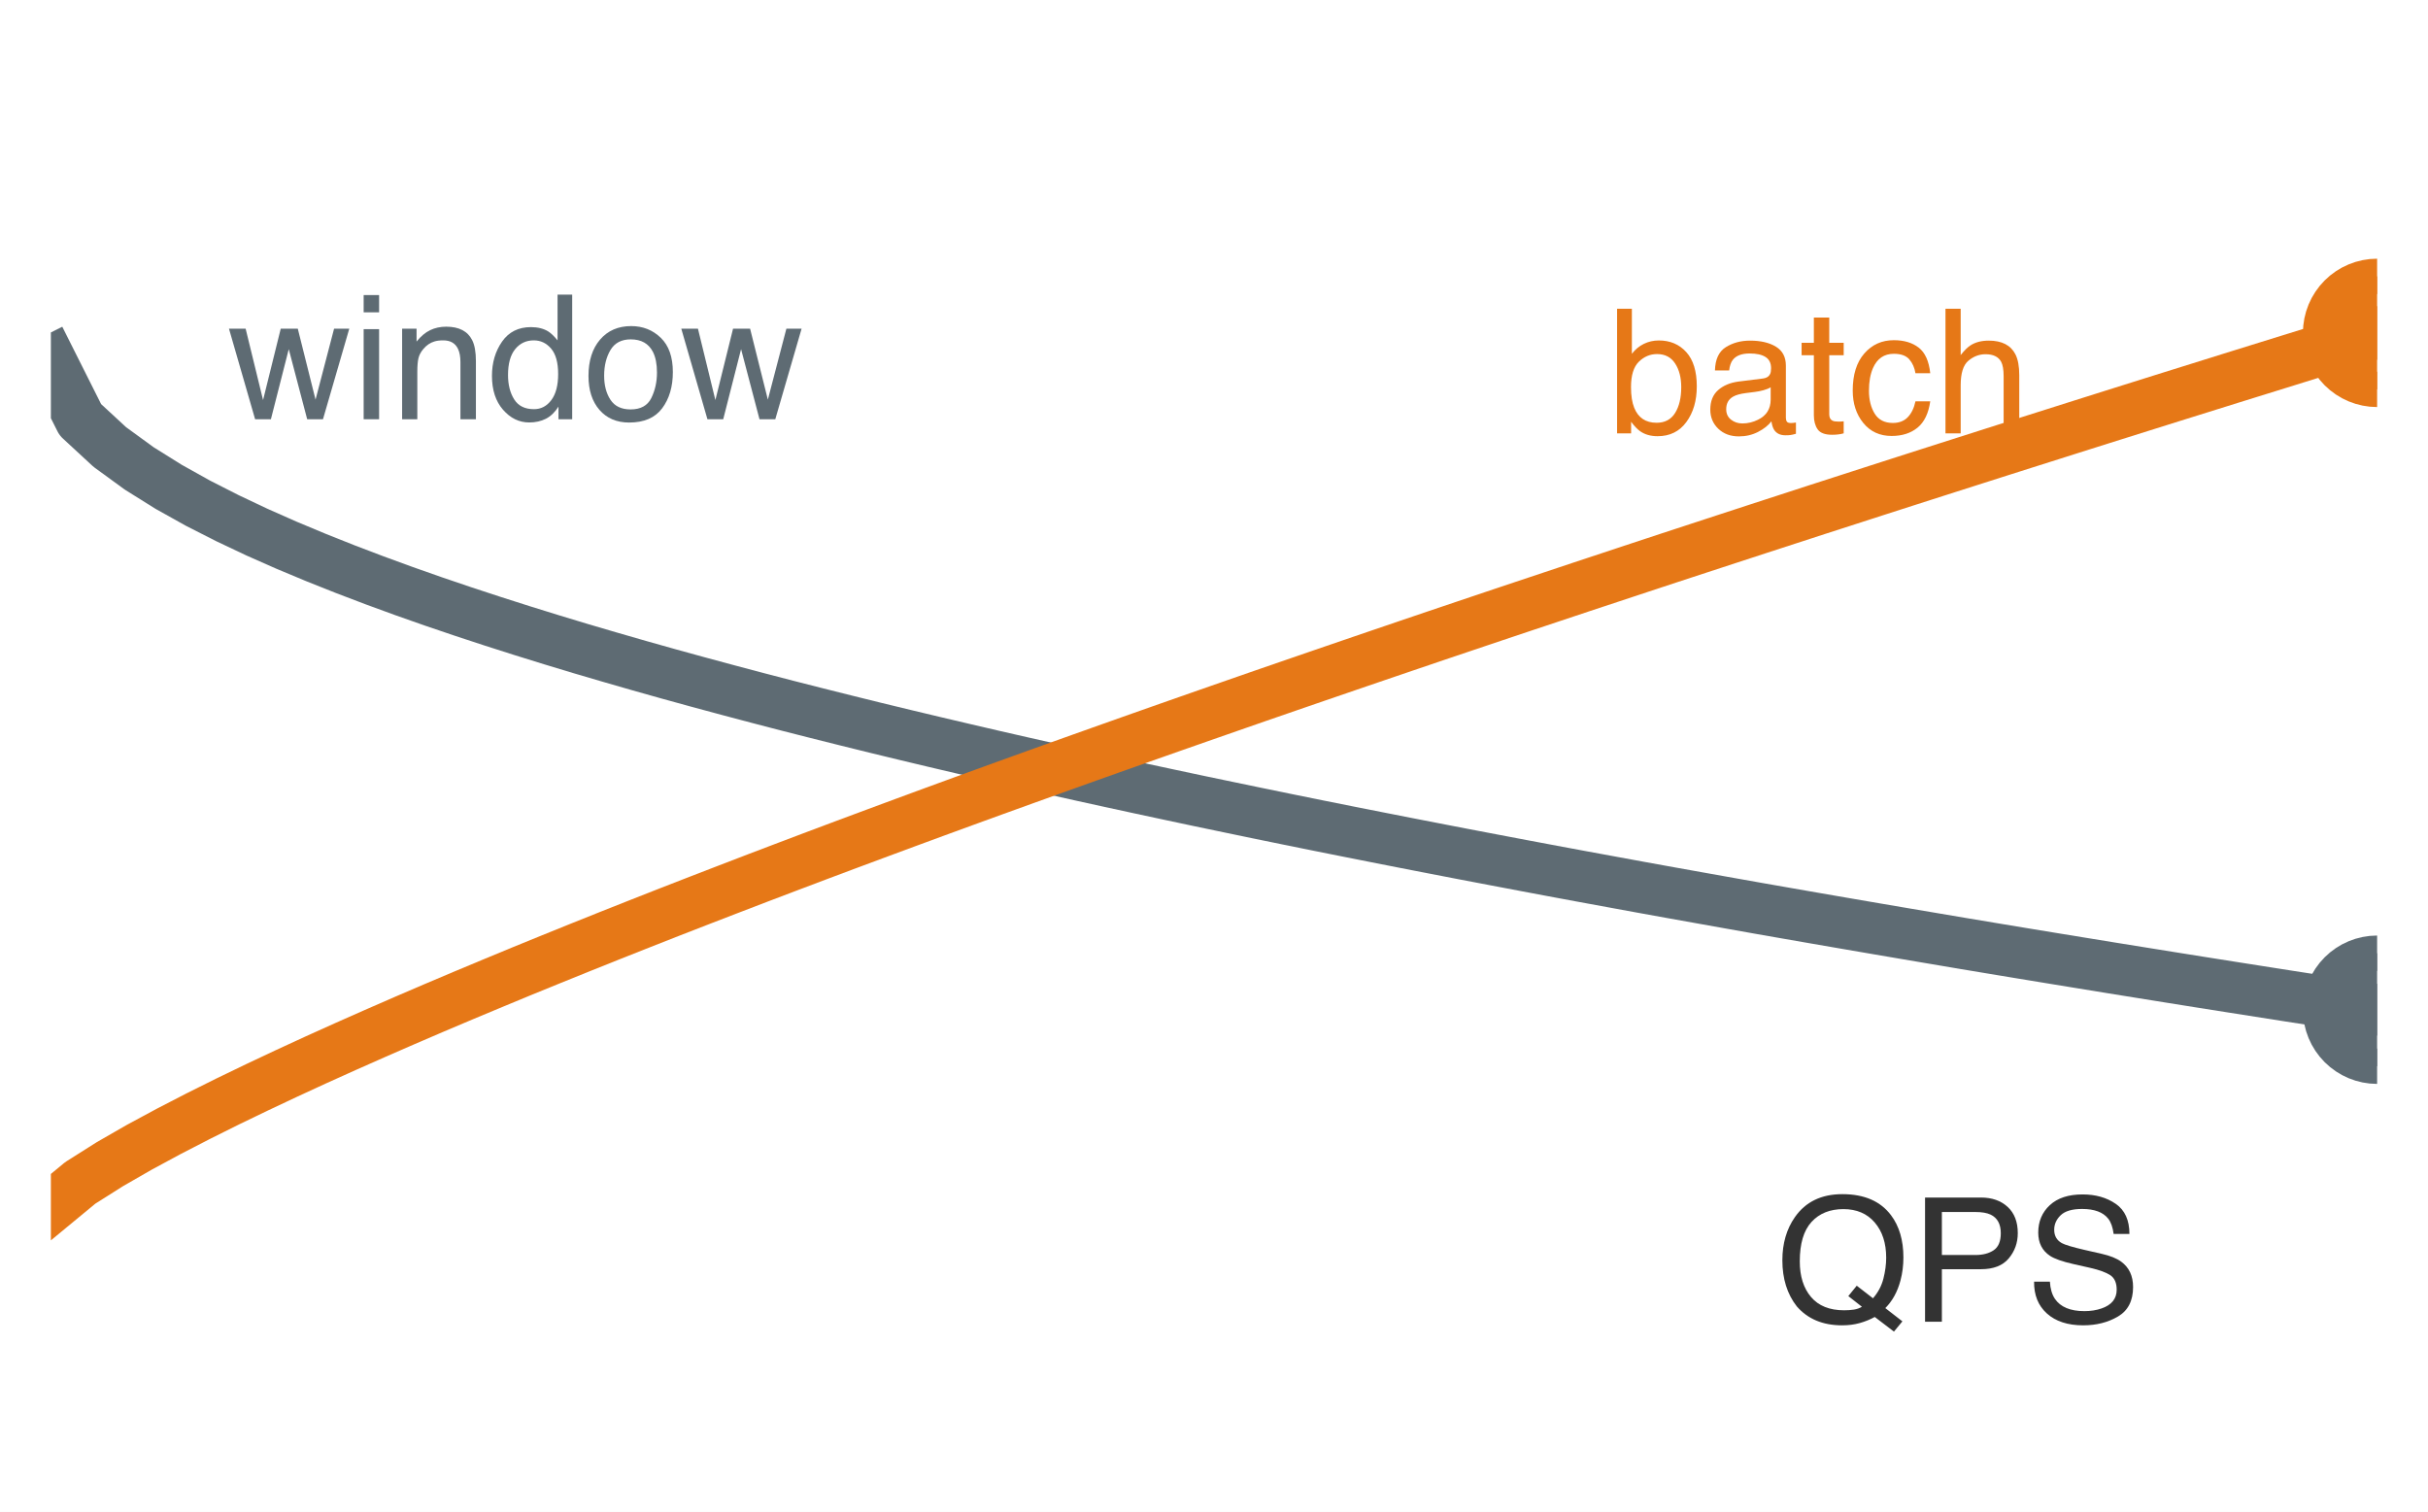
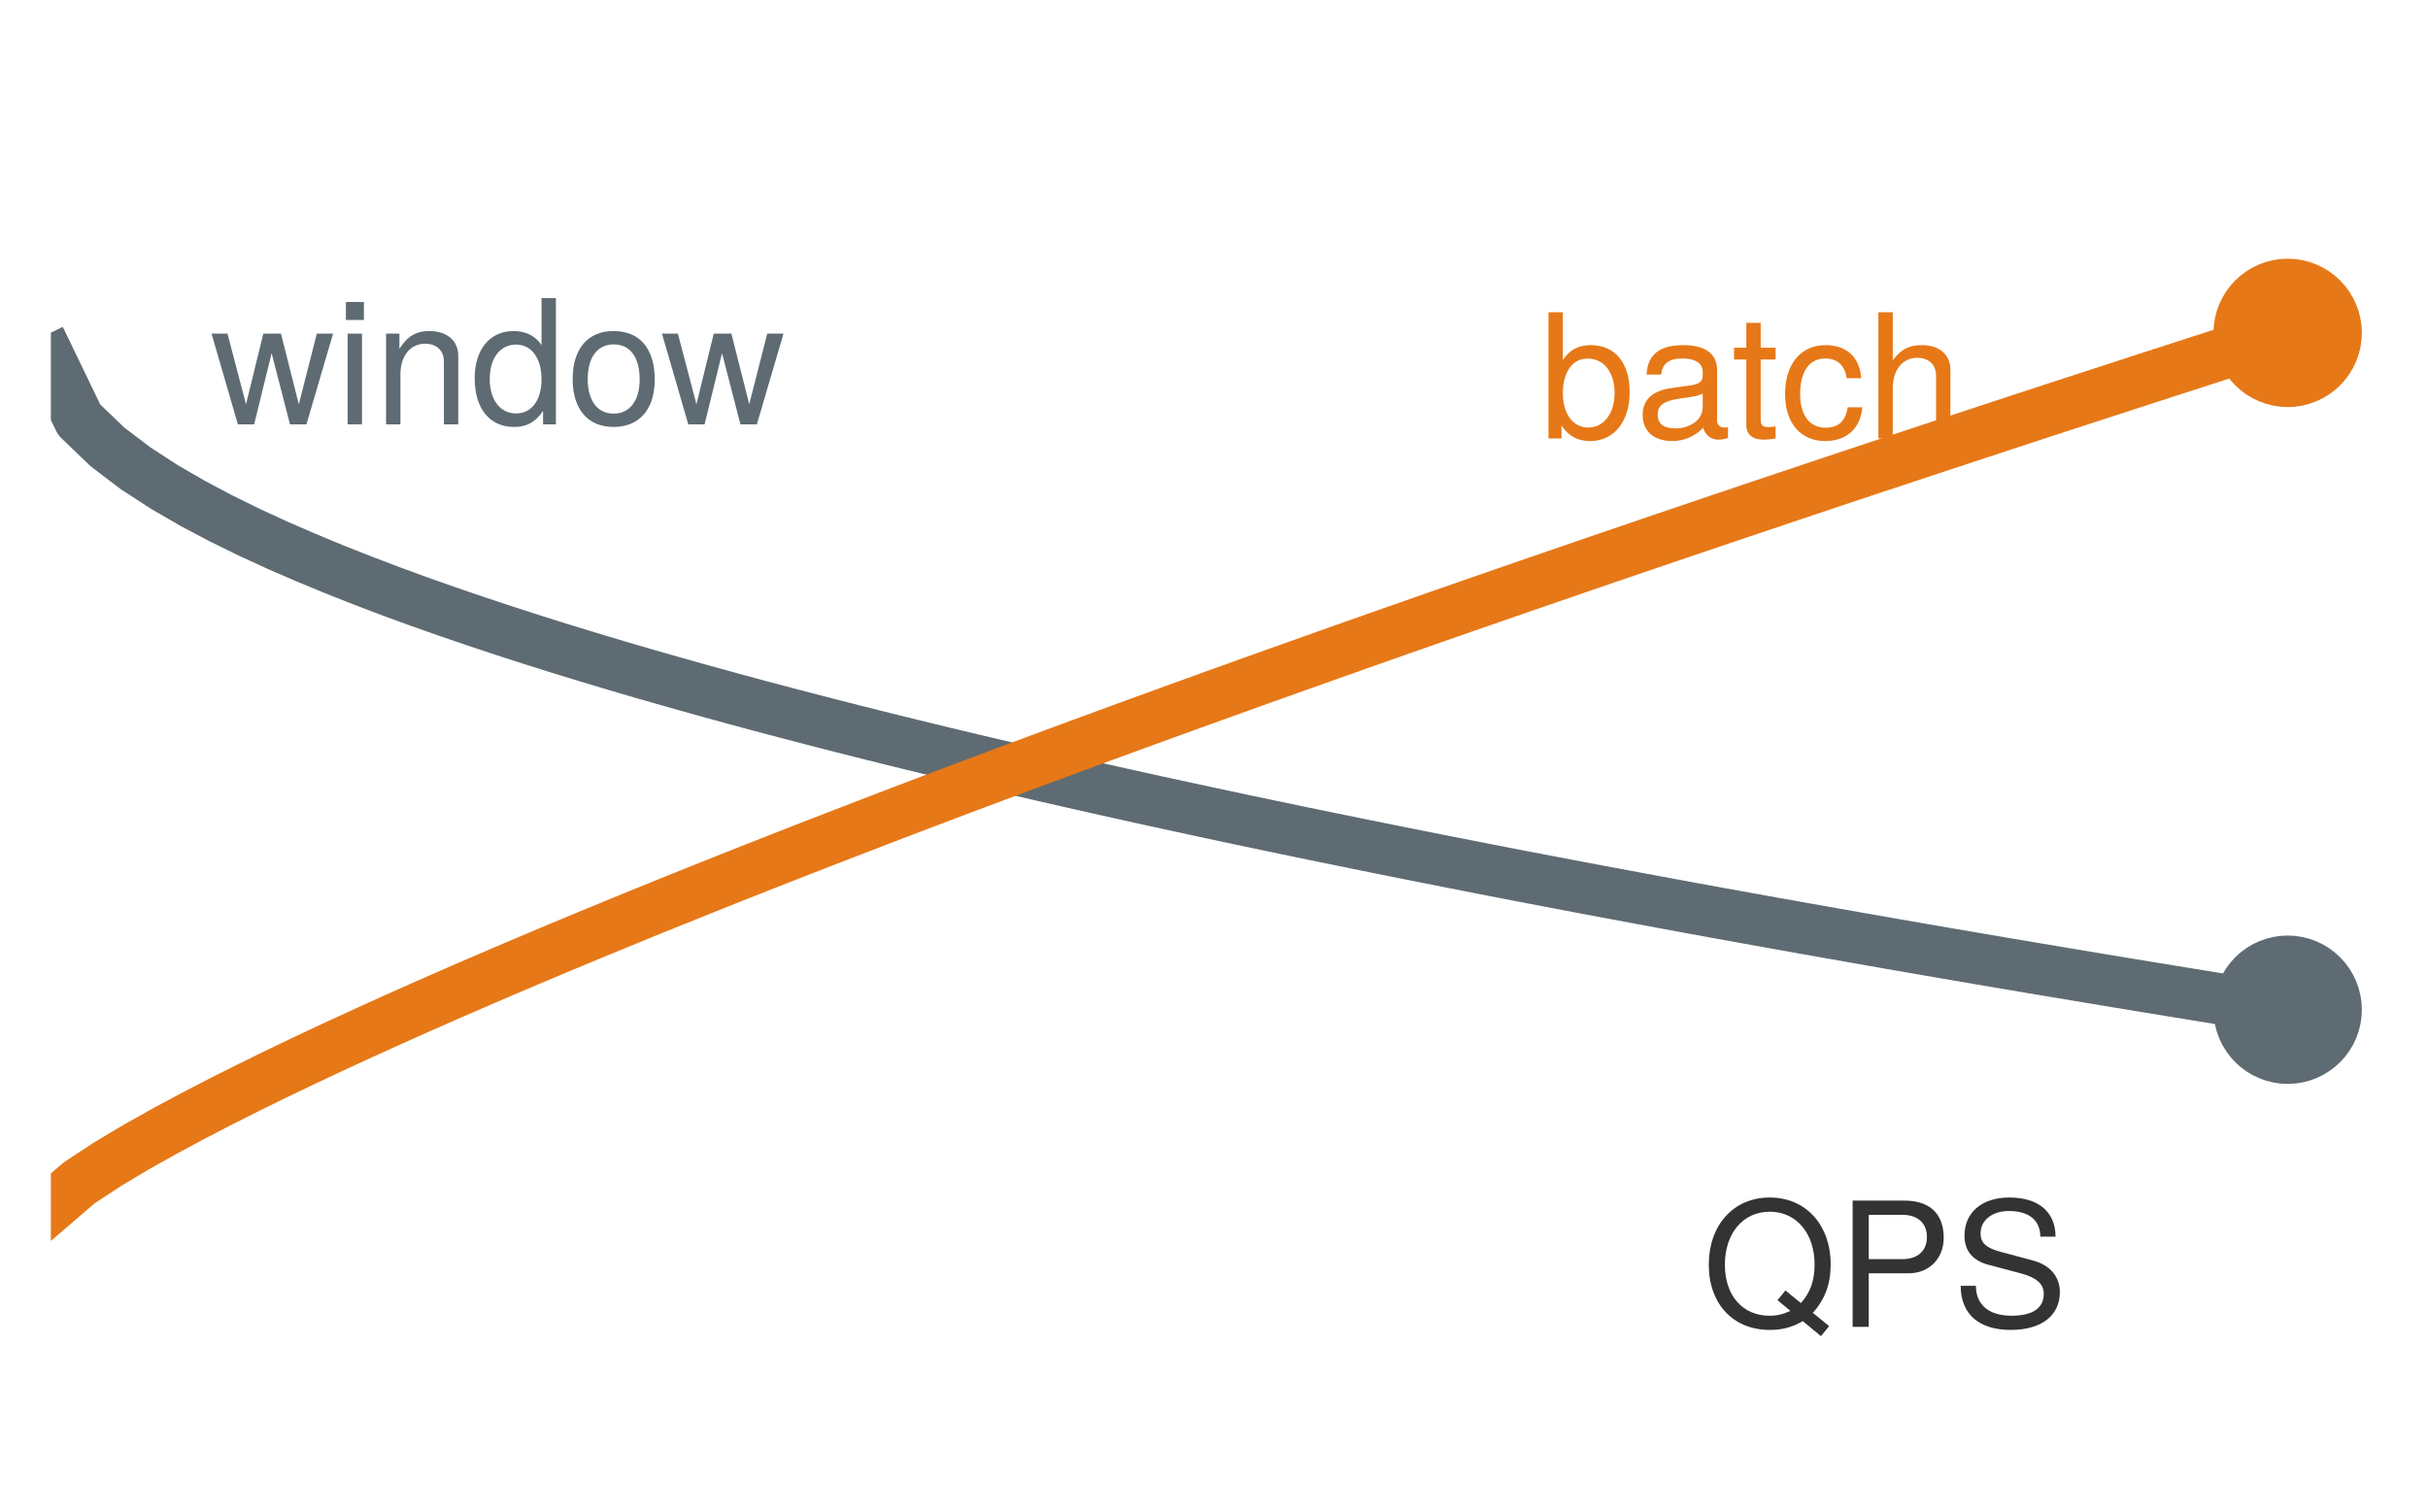
<svg xmlns="http://www.w3.org/2000/svg" xmlns:xlink="http://www.w3.org/1999/xlink" width="68.724pt" height="42.797pt" viewBox="0 0 68.724 42.797" version="1.1">
  <defs>
    <style type="text/css">*{stroke-linejoin: round; stroke-linecap: butt}</style>
  </defs>
  <g id="figure_1">
    <g id="patch_1">
      <path d="M 0 42.797 L 68.724 42.797 L 68.724 0 L 0 0 z " style="fill: #ffffff" />
    </g>
    <g id="axes_1">
      <g id="patch_2">
        <path d="M 1.44 41.357 L 67.284 41.357 L 67.284 1.44 L 1.44 1.44 z " style="fill: #ffffff" />
      </g>
      <g id="matplotlib.axis_1" />
      <g id="matplotlib.axis_2" />
      <g id="line2d_1">
-         <path d="M 1.44 10.222 L 2.273 11.882 L 3.107 12.653 L 3.94 13.26 L 4.774 13.781 L 5.607 14.246 L 6.441 14.67 L 7.274 15.064 L 8.108 15.433 L 8.941 15.781 L 9.775 16.113 L 10.608 16.43 L 11.442 16.735 L 12.275 17.028 L 13.109 17.311 L 13.942 17.585 L 14.775 17.851 L 15.609 18.11 L 16.442 18.362 L 17.276 18.607 L 18.109 18.847 L 18.943 19.082 L 19.776 19.311 L 20.61 19.536 L 21.443 19.757 L 22.277 19.974 L 23.11 20.186 L 23.944 20.395 L 24.777 20.601 L 25.611 20.803 L 26.444 21.002 L 27.278 21.198 L 28.111 21.392 L 28.944 21.582 L 29.778 21.77 L 30.611 21.956 L 31.445 22.139 L 32.278 22.32 L 33.112 22.499 L 33.945 22.676 L 34.779 22.85 L 35.612 23.023 L 36.446 23.194 L 37.279 23.363 L 38.113 23.53 L 38.946 23.695 L 39.78 23.859 L 40.613 24.021 L 41.446 24.182 L 42.28 24.341 L 43.113 24.499 L 43.947 24.656 L 44.78 24.811 L 45.614 24.964 L 46.447 25.117 L 47.281 25.268 L 48.114 25.417 L 48.948 25.566 L 49.781 25.714 L 50.615 25.86 L 51.448 26.005 L 52.282 26.149 L 53.115 26.292 L 53.949 26.434 L 54.782 26.575 L 55.615 26.716 L 56.449 26.855 L 57.282 26.993 L 58.116 27.13 L 58.949 27.266 L 59.783 27.402 L 60.616 27.536 L 61.45 27.67 L 62.283 27.803 L 63.117 27.935 L 63.95 28.066 L 64.784 28.197 L 65.617 28.326 L 66.451 28.455 L 67.284 28.583 " clip-path="url(#p9173796fe7)" style="fill: none; stroke: #5e6b73; stroke-width: 1.45; stroke-linecap: square" />
+         <path d="M 1.44 10.222 L 2.241 11.882 L 3.043 12.653 L 3.844 13.26 L 4.646 13.781 L 5.447 14.246 L 6.248 14.67 L 7.05 15.064 L 7.851 15.433 L 8.653 15.781 L 9.454 16.113 L 10.256 16.43 L 11.057 16.735 L 11.858 17.028 L 12.66 17.311 L 13.461 17.585 L 14.263 17.851 L 15.064 18.11 L 15.865 18.362 L 16.667 18.607 L 17.468 18.847 L 18.27 19.082 L 19.071 19.311 L 19.872 19.536 L 20.674 19.757 L 21.475 19.974 L 22.277 20.186 L 23.078 20.395 L 23.88 20.601 L 24.681 20.803 L 25.482 21.002 L 26.284 21.198 L 27.085 21.392 L 27.887 21.582 L 28.688 21.77 L 29.489 21.956 L 30.291 22.139 L 31.092 22.32 L 31.894 22.499 L 32.695 22.676 L 33.496 22.85 L 34.298 23.023 L 35.099 23.194 L 35.901 23.363 L 36.702 23.53 L 37.504 23.695 L 38.305 23.859 L 39.106 24.021 L 39.908 24.182 L 40.709 24.341 L 41.511 24.499 L 42.312 24.656 L 43.113 24.811 L 43.915 24.964 L 44.716 25.117 L 45.518 25.268 L 46.319 25.417 L 47.12 25.566 L 47.922 25.714 L 48.723 25.86 L 49.525 26.005 L 50.326 26.149 L 51.128 26.292 L 51.929 26.434 L 52.73 26.575 L 53.532 26.716 L 54.333 26.855 L 55.135 26.993 L 55.936 27.13 L 56.737 27.266 L 57.539 27.402 L 58.34 27.536 L 59.142 27.67 L 59.943 27.803 L 60.744 27.935 L 61.546 28.066 L 62.347 28.197 L 63.149 28.326 L 63.95 28.455 L 64.752 28.583 " clip-path="url(#p6a2a14889d)" style="fill: none; stroke: #5e6b73; stroke-width: 1.45; stroke-linecap: square" />
      </g>
      <g id="line2d_2">
-         <path d="M 1.44 34.172 L 2.273 33.484 L 3.107 32.957 L 3.94 32.478 L 4.774 32.028 L 5.607 31.598 L 6.441 31.182 L 7.274 30.78 L 8.108 30.387 L 8.941 30.003 L 9.775 29.627 L 10.608 29.258 L 11.442 28.894 L 12.275 28.536 L 13.109 28.183 L 13.942 27.835 L 14.775 27.49 L 15.609 27.15 L 16.442 26.813 L 17.276 26.479 L 18.109 26.149 L 18.943 25.821 L 19.776 25.497 L 20.61 25.175 L 21.443 24.855 L 22.277 24.538 L 23.11 24.223 L 23.944 23.91 L 24.777 23.6 L 25.611 23.291 L 26.444 22.984 L 27.278 22.679 L 28.111 22.376 L 28.944 22.075 L 29.778 21.775 L 30.611 21.477 L 31.445 21.18 L 32.278 20.885 L 33.112 20.591 L 33.945 20.299 L 34.779 20.008 L 35.612 19.718 L 36.446 19.43 L 37.279 19.143 L 38.113 18.857 L 38.946 18.572 L 39.78 18.288 L 40.613 18.005 L 41.446 17.724 L 42.28 17.443 L 43.113 17.164 L 43.947 16.886 L 44.78 16.608 L 45.614 16.332 L 46.447 16.056 L 47.281 15.781 L 48.114 15.508 L 48.948 15.235 L 49.781 14.963 L 50.615 14.692 L 51.448 14.421 L 52.282 14.152 L 53.115 13.883 L 53.949 13.615 L 54.782 13.348 L 55.615 13.082 L 56.449 12.816 L 57.282 12.551 L 58.116 12.287 L 58.949 12.023 L 59.783 11.76 L 60.616 11.498 L 61.45 11.236 L 62.283 10.976 L 63.117 10.715 L 63.95 10.456 L 64.784 10.197 L 65.617 9.938 L 66.451 9.681 L 67.284 9.423 " clip-path="url(#p9173796fe7)" style="fill: none; stroke: #e67817; stroke-width: 1.45; stroke-linecap: square" />
+         <path d="M 1.44 34.172 L 2.241 33.484 L 3.043 32.957 L 3.844 32.478 L 4.646 32.028 L 5.447 31.598 L 6.248 31.182 L 7.05 30.78 L 7.851 30.387 L 8.653 30.003 L 9.454 29.627 L 10.256 29.258 L 11.057 28.894 L 11.858 28.536 L 12.66 28.183 L 13.461 27.835 L 14.263 27.49 L 15.064 27.15 L 15.865 26.813 L 16.667 26.479 L 17.468 26.149 L 18.27 25.821 L 19.071 25.497 L 19.872 25.175 L 20.674 24.855 L 21.475 24.538 L 22.277 24.223 L 23.078 23.91 L 23.88 23.6 L 24.681 23.291 L 25.482 22.984 L 26.284 22.679 L 27.085 22.376 L 27.887 22.075 L 28.688 21.775 L 29.489 21.477 L 30.291 21.18 L 31.092 20.885 L 31.894 20.591 L 32.695 20.299 L 33.496 20.008 L 34.298 19.718 L 35.099 19.43 L 35.901 19.143 L 36.702 18.857 L 37.504 18.572 L 38.305 18.288 L 39.106 18.005 L 39.908 17.724 L 40.709 17.443 L 41.511 17.164 L 42.312 16.886 L 43.113 16.608 L 43.915 16.332 L 44.716 16.056 L 45.518 15.781 L 46.319 15.508 L 47.12 15.235 L 47.922 14.963 L 48.723 14.692 L 49.525 14.421 L 50.326 14.152 L 51.128 13.883 L 51.929 13.615 L 52.73 13.348 L 53.532 13.082 L 54.333 12.816 L 55.135 12.551 L 55.936 12.287 L 56.737 12.023 L 57.539 11.76 L 58.34 11.498 L 59.142 11.236 L 59.943 10.976 L 60.744 10.715 L 61.546 10.456 L 62.347 10.197 L 63.149 9.938 L 63.95 9.681 L 64.752 9.423 " clip-path="url(#p6a2a14889d)" style="fill: none; stroke: #e67817; stroke-width: 1.45; stroke-linecap: square" />
      </g>
      <g id="line2d_3">
        <defs>
          <path id="me40ab28548" d="M 0 1.6 C 0.424 1.6 0.831 1.431 1.131 1.131 C 1.431 0.831 1.6 0.424 1.6 0 C 1.6 -0.424 1.431 -0.831 1.131 -1.131 C 0.831 -1.431 0.424 -1.6 0 -1.6 C -0.424 -1.6 -0.831 -1.431 -1.131 -1.131 C -1.431 -0.831 -1.6 -0.424 -1.6 0 C -1.6 0.424 -1.431 0.831 -1.131 1.131 C -0.831 1.431 -0.424 1.6 0 1.6 z " style="stroke: #5e6b73" />
        </defs>
-         <g clip-path="url(#p9173796fe7)">
-           <use xlink:href="#me40ab28548" x="67.284" y="28.583" style="fill: #5e6b73; stroke: #5e6b73" />
+         <g clip-path="url(#p6a2a14889d)">
+           <use xlink:href="#me40ab28548" x="64.752" y="28.583" style="fill: #5e6b73; stroke: #5e6b73" />
        </g>
      </g>
      <g id="line2d_4">
        <defs>
          <path id="mf71746f62f" d="M 0 1.6 C 0.424 1.6 0.831 1.431 1.131 1.131 C 1.431 0.831 1.6 0.424 1.6 0 C 1.6 -0.424 1.431 -0.831 1.131 -1.131 C 0.831 -1.431 0.424 -1.6 0 -1.6 C -0.424 -1.6 -0.831 -1.431 -1.131 -1.131 C -1.431 -0.831 -1.6 -0.424 -1.6 0 C -1.6 0.424 -1.431 0.831 -1.131 1.131 C -0.831 1.431 -0.424 1.6 0 1.6 z " style="stroke: #e67817" />
        </defs>
-         <g clip-path="url(#p9173796fe7)">
-           <use xlink:href="#mf71746f62f" x="67.284" y="9.423" style="fill: #e67817; stroke: #e67817" />
+         <g clip-path="url(#p6a2a14889d)">
+           <use xlink:href="#mf71746f62f" x="64.752" y="9.423" style="fill: #e67817; stroke: #e67817" />
        </g>
      </g>
      <g id="text_1">
-         <g style="fill: #5e6b73" transform="translate(6.438433 11.86768) scale(0.049 -0.049)">
+         <g style="fill: #5e6b73" transform="translate(5.958737 12.01246) scale(0.049 -0.049)">
          <defs>
-             <path id="Helvetica-77" d="M 672 3347 L 1316 709 L 1969 3347 L 2600 3347 L 3256 725 L 3941 3347 L 4503 3347 L 3531 0 L 2947 0 L 2266 2591 L 1606 0 L 1022 0 L 56 3347 L 672 3347 z " transform="scale(0.015625)" />
-             <path id="Helvetica-69" d="M 413 3331 L 984 3331 L 984 0 L 413 0 L 413 3331 z M 413 4591 L 984 4591 L 984 3953 L 413 3953 L 413 4591 z " transform="scale(0.015625)" />
-             <path id="Helvetica-6e" d="M 413 3347 L 947 3347 L 947 2872 Q 1184 3166 1450 3294 Q 1716 3422 2041 3422 Q 2753 3422 3003 2925 Q 3141 2653 3141 2147 L 3141 0 L 2569 0 L 2569 2109 Q 2569 2416 2478 2603 Q 2328 2916 1934 2916 Q 1734 2916 1606 2875 Q 1375 2806 1200 2600 Q 1059 2434 1017 2257 Q 975 2081 975 1753 L 975 0 L 413 0 L 413 3347 z M 1734 3428 L 1734 3428 z " transform="scale(0.015625)" />
-             <path id="Helvetica-64" d="M 769 1634 Q 769 1097 997 734 Q 1225 372 1728 372 Q 2119 372 2370 708 Q 2622 1044 2622 1672 Q 2622 2306 2362 2611 Q 2103 2916 1722 2916 Q 1297 2916 1033 2591 Q 769 2266 769 1634 z M 1616 3406 Q 2000 3406 2259 3244 Q 2409 3150 2600 2916 L 2600 4606 L 3141 4606 L 3141 0 L 2634 0 L 2634 466 Q 2438 156 2169 18 Q 1900 -119 1553 -119 Q 994 -119 584 351 Q 175 822 175 1603 Q 175 2334 548 2870 Q 922 3406 1616 3406 z " transform="scale(0.015625)" />
-             <path id="Helvetica-6f" d="M 1741 363 Q 2300 363 2508 786 Q 2716 1209 2716 1728 Q 2716 2197 2566 2491 Q 2328 2953 1747 2953 Q 1231 2953 997 2559 Q 763 2166 763 1609 Q 763 1075 997 719 Q 1231 363 1741 363 z M 1763 3444 Q 2409 3444 2856 3012 Q 3303 2581 3303 1744 Q 3303 934 2909 406 Q 2516 -122 1688 -122 Q 997 -122 590 345 Q 184 813 184 1600 Q 184 2444 612 2944 Q 1041 3444 1763 3444 z M 1744 3428 L 1744 3428 z " transform="scale(0.015625)" />
+             <path id="TeXGyreHeros-Regular-73" d="M 4531 3354 L 3930 3354 L 3264 742 L 2605 3354 L 1952 3354 L 1312 742 L 627 3354 L 38 3354 L 1011 0 L 1613 0 L 2259 2630 L 2938 0 L 3546 0 L 4531 3354 z " transform="scale(0.015625)" />
+             <path id="TeXGyreHeros-Regular-43" d="M 979 0 L 979 3354 L 448 3354 L 448 0 L 979 0 z M 1050 3859 L 1050 4525 L 384 4525 L 384 3859 L 1050 3859 z " transform="scale(0.015625)" />
+             <path id="TeXGyreHeros-Regular-4e" d="M 3117 0 L 3117 2534 C 3117 3091 2701 3450 2054 3450 C 1555 3450 1235 3258 941 2790 L 941 3354 L 448 3354 L 448 0 L 979 0 L 979 1850 C 979 2534 1350 2982 1894 2982 C 2317 2982 2586 2726 2586 2323 L 2586 0 L 3117 0 z " transform="scale(0.015625)" />
+             <path id="TeXGyreHeros-Regular-30" d="M 3168 0 L 3168 4666 L 2637 4666 L 2637 2931 C 2413 3270 2054 3450 1606 3450 C 736 3450 166 2778 166 1709 C 166 576 723 -96 1626 -96 C 2086 -96 2406 77 2694 493 L 2694 0 L 3168 0 z M 2637 1664 C 2637 890 2266 403 1702 403 C 1114 403 723 896 723 1677 C 723 2458 1114 2950 1696 2950 C 2272 2950 2637 2438 2637 1664 z " transform="scale(0.015625)" />
+             <path id="TeXGyreHeros-Regular-52" d="M 3264 1651 C 3264 2810 2707 3450 1741 3450 C 800 3450 230 2803 230 1677 C 230 550 794 -96 1747 -96 C 2688 -96 3264 550 3264 1651 z M 2707 1658 C 2707 870 2336 397 1747 397 C 1152 397 787 864 787 1677 C 787 2483 1152 2957 1747 2957 C 2349 2957 2707 2490 2707 1658 z " transform="scale(0.015625)" />
          </defs>
-           <use xlink:href="#Helvetica-77" />
-           <use xlink:href="#Helvetica-69" transform="translate(72.2168 0)" />
-           <use xlink:href="#Helvetica-6e" transform="translate(94.43359 0)" />
-           <use xlink:href="#Helvetica-64" transform="translate(150.0488 0)" />
-           <use xlink:href="#Helvetica-6f" transform="translate(205.6641 0)" />
-           <use xlink:href="#Helvetica-77" transform="translate(261.2793 0)" />
+           <use xlink:href="#TeXGyreHeros-Regular-73" />
+           <use xlink:href="#TeXGyreHeros-Regular-43" transform="translate(72.20312 0)" />
+           <use xlink:href="#TeXGyreHeros-Regular-4e" transform="translate(94.40625 0)" />
+           <use xlink:href="#TeXGyreHeros-Regular-30" transform="translate(150 0)" />
+           <use xlink:href="#TeXGyreHeros-Regular-52" transform="translate(205.5938 0)" />
+           <use xlink:href="#TeXGyreHeros-Regular-73" transform="translate(260.1875 0)" />
        </g>
      </g>
      <g id="text_2">
-         <g style="fill: #e67817" transform="translate(45.48851 12.26685) scale(0.049 -0.049)">
+         <g style="fill: #e67817" transform="translate(43.56461 12.41163) scale(0.049 -0.049)">
          <defs>
-             <path id="Helvetica-62" d="M 369 4606 L 916 4606 L 916 2941 Q 1100 3181 1356 3307 Q 1613 3434 1913 3434 Q 2538 3434 2927 3004 Q 3316 2575 3316 1738 Q 3316 944 2931 419 Q 2547 -106 1866 -106 Q 1484 -106 1222 78 Q 1066 188 888 428 L 888 0 L 369 0 L 369 4606 z M 1831 391 Q 2288 391 2514 753 Q 2741 1116 2741 1709 Q 2741 2238 2514 2584 Q 2288 2931 1847 2931 Q 1463 2931 1173 2647 Q 884 2363 884 1709 Q 884 1238 1003 944 Q 1225 391 1831 391 z " transform="scale(0.015625)" />
-             <path id="Helvetica-61" d="M 844 891 Q 844 647 1022 506 Q 1200 366 1444 366 Q 1741 366 2019 503 Q 2488 731 2488 1250 L 2488 1703 Q 2384 1638 2221 1594 Q 2059 1550 1903 1531 L 1563 1488 Q 1256 1447 1103 1359 Q 844 1213 844 891 z M 2206 2028 Q 2400 2053 2466 2191 Q 2503 2266 2503 2406 Q 2503 2694 2298 2823 Q 2094 2953 1713 2953 Q 1272 2953 1088 2716 Q 984 2584 953 2325 L 428 2325 Q 444 2944 830 3186 Q 1216 3428 1725 3428 Q 2316 3428 2684 3203 Q 3050 2978 3050 2503 L 3050 575 Q 3050 488 3086 434 Q 3122 381 3238 381 Q 3275 381 3322 386 Q 3369 391 3422 400 L 3422 -16 Q 3291 -53 3222 -62 Q 3153 -72 3034 -72 Q 2744 -72 2613 134 Q 2544 244 2516 444 Q 2344 219 2022 53 Q 1700 -113 1313 -113 Q 847 -113 551 170 Q 256 453 256 878 Q 256 1344 547 1600 Q 838 1856 1309 1916 L 2206 2028 z M 1741 3428 L 1741 3428 z " transform="scale(0.015625)" />
-             <path id="Helvetica-74" d="M 525 4281 L 1094 4281 L 1094 3347 L 1628 3347 L 1628 2888 L 1094 2888 L 1094 703 Q 1094 528 1213 469 Q 1278 434 1431 434 Q 1472 434 1519 436 Q 1566 438 1628 444 L 1628 0 Q 1531 -28 1426 -40 Q 1322 -53 1200 -53 Q 806 -53 665 148 Q 525 350 525 672 L 525 2888 L 72 2888 L 72 3347 L 525 3347 L 525 4281 z " transform="scale(0.015625)" />
-             <path id="Helvetica-63" d="M 1703 3444 Q 2269 3444 2623 3169 Q 2978 2894 3050 2222 L 2503 2222 Q 2453 2531 2275 2736 Q 2097 2941 1703 2941 Q 1166 2941 934 2416 Q 784 2075 784 1575 Q 784 1072 996 728 Q 1209 384 1666 384 Q 2016 384 2220 598 Q 2425 813 2503 1184 L 3050 1184 Q 2956 519 2581 211 Q 2206 -97 1622 -97 Q 966 -97 575 383 Q 184 863 184 1581 Q 184 2463 612 2953 Q 1041 3444 1703 3444 z M 1616 3428 L 1616 3428 z " transform="scale(0.015625)" />
-             <path id="Helvetica-68" d="M 413 4606 L 975 4606 L 975 2894 Q 1175 3147 1334 3250 Q 1606 3428 2013 3428 Q 2741 3428 3000 2919 Q 3141 2641 3141 2147 L 3141 0 L 2563 0 L 2563 2109 Q 2563 2478 2469 2650 Q 2316 2925 1894 2925 Q 1544 2925 1259 2684 Q 975 2444 975 1775 L 975 0 L 413 0 L 413 4606 z " transform="scale(0.015625)" />
+             <path id="TeXGyreHeros-Regular-24" d="M 3347 1715 C 3347 2803 2797 3450 1914 3450 C 1453 3450 1126 3277 877 2899 L 877 4666 L 346 4666 L 346 0 L 826 0 L 826 480 C 1082 90 1421 -96 1888 -96 C 2771 -96 3347 627 3347 1715 z M 2790 1683 C 2790 922 2394 403 1811 403 C 1248 403 877 915 877 1677 C 877 2464 1248 2976 1811 2950 C 2406 2950 2790 2432 2790 1683 z " transform="scale(0.015625)" />
+             <path id="TeXGyreHeros-Regular-1d" d="M 3424 13 L 3424 416 C 3366 403 3341 403 3309 403 C 3123 403 3021 499 3021 666 L 3021 2534 C 3021 3130 2586 3450 1760 3450 C 947 3450 448 3136 416 2362 L 954 2362 C 998 2771 1242 2957 1741 2957 C 2221 2957 2490 2778 2490 2458 L 2490 2317 C 2490 2093 2355 1997 1933 1946 C 1178 1850 1062 1824 858 1741 C 467 1581 269 1280 269 870 C 269 262 691 -96 1370 -96 C 1798 -96 2214 83 2509 397 C 2566 141 2797 -45 3059 -45 C 3168 -45 3251 -32 3424 13 z M 2490 1158 C 2490 678 2003 371 1485 371 C 1069 371 826 518 826 883 C 826 1235 1062 1389 1632 1472 C 2195 1549 2310 1574 2490 1658 L 2490 1158 z " transform="scale(0.015625)" />
+             <path id="TeXGyreHeros-Regular-6a" d="M 1626 0 L 1626 448 C 1555 429 1472 422 1370 422 C 1139 422 1075 486 1075 723 L 1075 2918 L 1626 2918 L 1626 3354 L 1075 3354 L 1075 4275 L 544 4275 L 544 3354 L 90 3354 L 90 2918 L 544 2918 L 544 486 C 544 147 774 -45 1190 -45 C 1318 -45 1446 -32 1626 0 z " transform="scale(0.015625)" />
+             <path id="TeXGyreHeros-Regular-2c" d="M 3053 1152 L 2515 1152 C 2426 614 2150 397 1696 397 C 1107 397 755 851 755 1645 C 755 2483 1101 2957 1683 2957 C 2131 2957 2413 2694 2477 2227 L 3014 2227 C 2950 3046 2438 3450 1690 3450 C 787 3450 198 2758 198 1645 C 198 563 774 -96 1683 -96 C 2483 -96 2989 384 3053 1152 z " transform="scale(0.015625)" />
+             <path id="TeXGyreHeros-Regular-40" d="M 3110 0 L 3110 2534 C 3110 3098 2707 3450 2054 3450 C 1581 3450 1293 3302 979 2893 L 979 4666 L 448 4666 L 448 0 L 979 0 L 979 1850 C 979 2534 1338 2982 1888 2982 C 2266 2982 2579 2765 2579 2323 L 2579 0 L 3110 0 z " transform="scale(0.015625)" />
          </defs>
-           <use xlink:href="#Helvetica-62" />
-           <use xlink:href="#Helvetica-61" transform="translate(55.61523 0)" />
-           <use xlink:href="#Helvetica-74" transform="translate(111.2305 0)" />
-           <use xlink:href="#Helvetica-63" transform="translate(139.0137 0)" />
-           <use xlink:href="#Helvetica-68" transform="translate(189.0137 0)" />
+           <use xlink:href="#TeXGyreHeros-Regular-24" />
+           <use xlink:href="#TeXGyreHeros-Regular-1d" transform="translate(55.59375 0)" />
+           <use xlink:href="#TeXGyreHeros-Regular-6a" transform="translate(111.1875 0)" />
+           <use xlink:href="#TeXGyreHeros-Regular-2c" transform="translate(138.9844 0)" />
+           <use xlink:href="#TeXGyreHeros-Regular-40" transform="translate(188.9844 0)" />
        </g>
      </g>
      <g id="text_3">
-         <g style="fill: #333333" transform="translate(50.25799 37.41444) scale(0.049 -0.049)">
+         <g style="fill: #333333" transform="translate(48.18098 37.55922) scale(0.049 -0.049)">
          <defs>
-             <path id="Helvetica-51" d="M 4688 13 L 4375 -366 L 3666 175 Q 3409 34 3111 -50 Q 2813 -134 2459 -134 Q 1391 -134 784 566 Q 250 1247 250 2272 Q 250 3203 713 3866 Q 1306 4716 2469 4716 Q 3684 4716 4269 3934 Q 4725 3325 4725 2375 Q 4725 1931 4616 1522 Q 4450 897 4056 503 L 4688 13 z M 2534 422 Q 2728 422 2897 448 Q 3066 475 3191 553 L 2688 947 L 3000 1331 L 3600 866 Q 3884 1191 3986 1594 Q 4088 1997 4088 2366 Q 4088 3175 3664 3669 Q 3241 4163 2506 4163 Q 1763 4163 1328 3689 Q 894 3216 894 2231 Q 894 1403 1311 912 Q 1728 422 2534 422 z " transform="scale(0.015625)" />
-             <path id="Helvetica-50" d="M 547 4591 L 2613 4591 Q 3225 4591 3600 4245 Q 3975 3900 3975 3275 Q 3975 2738 3640 2339 Q 3306 1941 2613 1941 L 1169 1941 L 1169 0 L 547 0 L 547 4591 z M 3347 3272 Q 3347 3778 2972 3959 Q 2766 4056 2406 4056 L 1169 4056 L 1169 2466 L 2406 2466 Q 2825 2466 3086 2644 Q 3347 2822 3347 3272 z " transform="scale(0.015625)" />
-             <path id="Helvetica-53" d="M 894 1481 Q 916 1091 1078 847 Q 1388 391 2169 391 Q 2519 391 2806 491 Q 3363 684 3363 1184 Q 3363 1559 3128 1719 Q 2891 1875 2384 1991 L 1763 2131 Q 1153 2269 900 2434 Q 463 2722 463 3294 Q 463 3913 891 4309 Q 1319 4706 2103 4706 Q 2825 4706 3329 4357 Q 3834 4009 3834 3244 L 3250 3244 Q 3203 3613 3050 3809 Q 2766 4169 2084 4169 Q 1534 4169 1293 3937 Q 1053 3706 1053 3400 Q 1053 3063 1334 2906 Q 1519 2806 2169 2656 L 2813 2509 Q 3278 2403 3531 2219 Q 3969 1897 3969 1284 Q 3969 522 3414 194 Q 2859 -134 2125 -134 Q 1269 -134 784 303 Q 300 738 309 1481 L 894 1481 z M 2150 4716 L 2150 4716 z " transform="scale(0.015625)" />
+             <path id="TeXGyreHeros-Regular-5b" d="M 4749 2310 C 4749 3757 3840 4781 2496 4781 C 1152 4781 243 3757 243 2298 C 243 838 1152 -115 2496 -115 C 2957 -115 3341 -13 3718 211 L 4390 -346 L 4691 26 L 4090 518 C 4531 1005 4749 1574 4749 2310 z M 4154 2304 C 4154 1702 3994 1267 3648 877 L 3078 1344 L 2784 986 L 3258 589 C 2982 461 2771 410 2490 410 C 1498 410 838 1146 838 2298 C 838 3450 1504 4256 2496 4256 C 3488 4256 4154 3450 4154 2304 z " transform="scale(0.015625)" />
+             <path id="TeXGyreHeros-Regular-54" d="M 3949 3296 C 3949 4173 3430 4666 2509 4666 L 582 4666 L 582 0 L 1178 0 L 1178 1978 L 2643 1978 C 3411 1978 3949 2522 3949 3296 z M 3328 3322 C 3328 2810 2989 2502 2419 2502 L 1178 2502 L 1178 4141 L 2419 4141 C 2989 4141 3328 3834 3328 3322 z " transform="scale(0.015625)" />
+             <path id="TeXGyreHeros-Regular-62" d="M 3974 1280 C 3974 1856 3616 2278 2982 2451 L 1811 2765 C 1248 2912 1043 3098 1043 3456 C 1043 3930 1459 4282 2086 4282 C 2829 4282 3251 3942 3251 3334 L 3814 3334 C 3814 4250 3181 4781 2106 4781 C 1082 4781 448 4218 448 3373 C 448 2803 749 2445 1363 2285 L 2522 1978 C 3110 1824 3379 1587 3379 1222 C 3379 710 2995 410 2189 410 C 1306 410 870 851 870 1517 L 307 1517 C 307 416 1050 -115 2150 -115 C 3334 -115 3974 448 3974 1280 z " transform="scale(0.015625)" />
          </defs>
-           <use xlink:href="#Helvetica-51" />
-           <use xlink:href="#Helvetica-50" transform="translate(77.7832 0)" />
-           <use xlink:href="#Helvetica-53" transform="translate(144.4824 0)" />
+           <use xlink:href="#TeXGyreHeros-Regular-5b" />
+           <use xlink:href="#TeXGyreHeros-Regular-54" transform="translate(77.79688 0)" />
+           <use xlink:href="#TeXGyreHeros-Regular-62" transform="translate(144.5 0)" />
        </g>
      </g>
    </g>
  </g>
  <defs>
-     <clipPath id="p9173796fe7">
+     <clipPath id="p6a2a14889d">
      <rect x="1.44" y="1.44" width="65.844" height="39.917" />
    </clipPath>
  </defs>
</svg>
